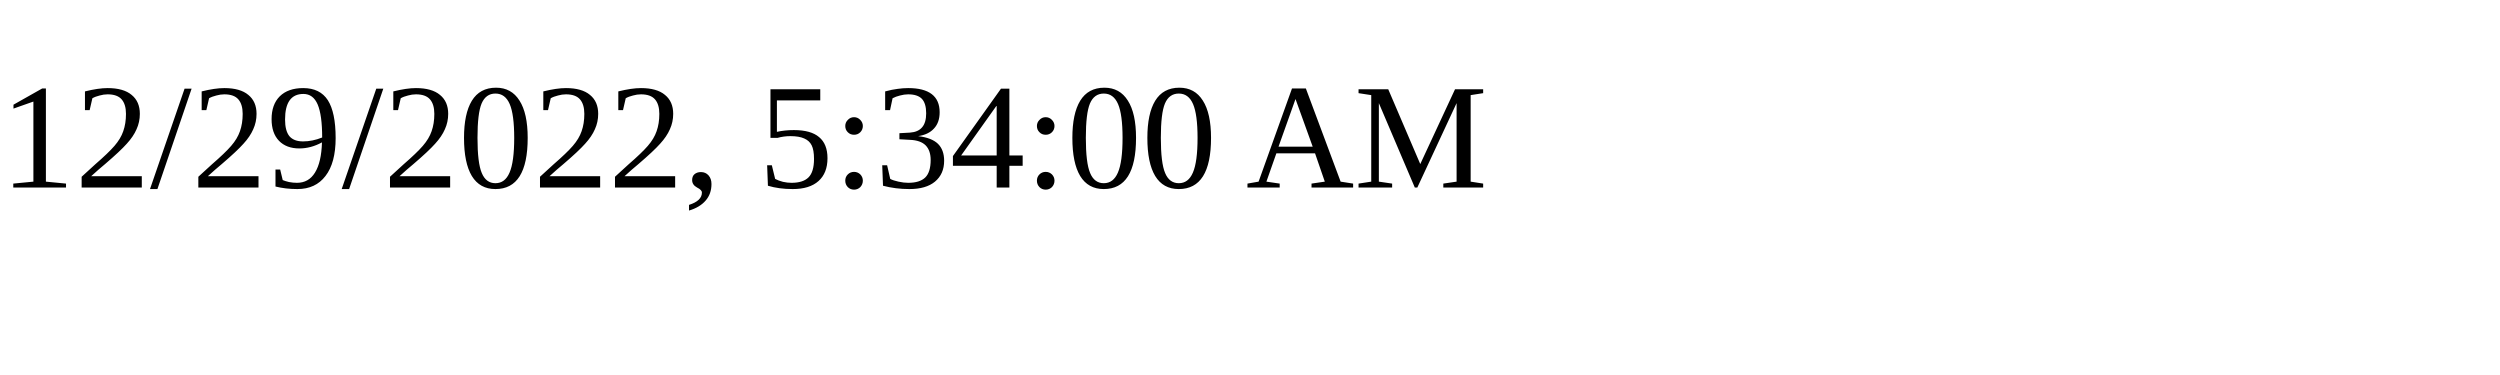
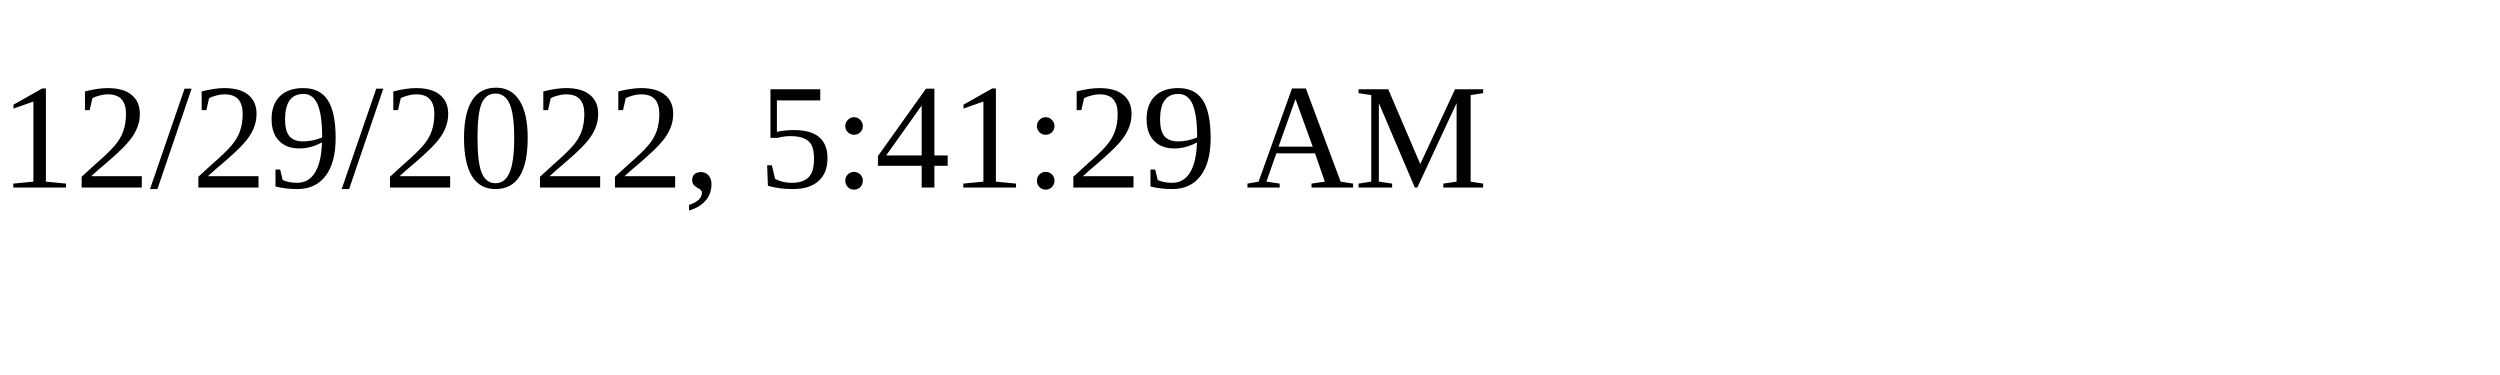
<svg xmlns="http://www.w3.org/2000/svg" height="30" width="200">
-   <text x="0" y="15">12/29/2022, 5:34:00 AM</text>
+   <text x="0" y="15">12/29/2022, 5:41:29 AM</text>
</svg>
